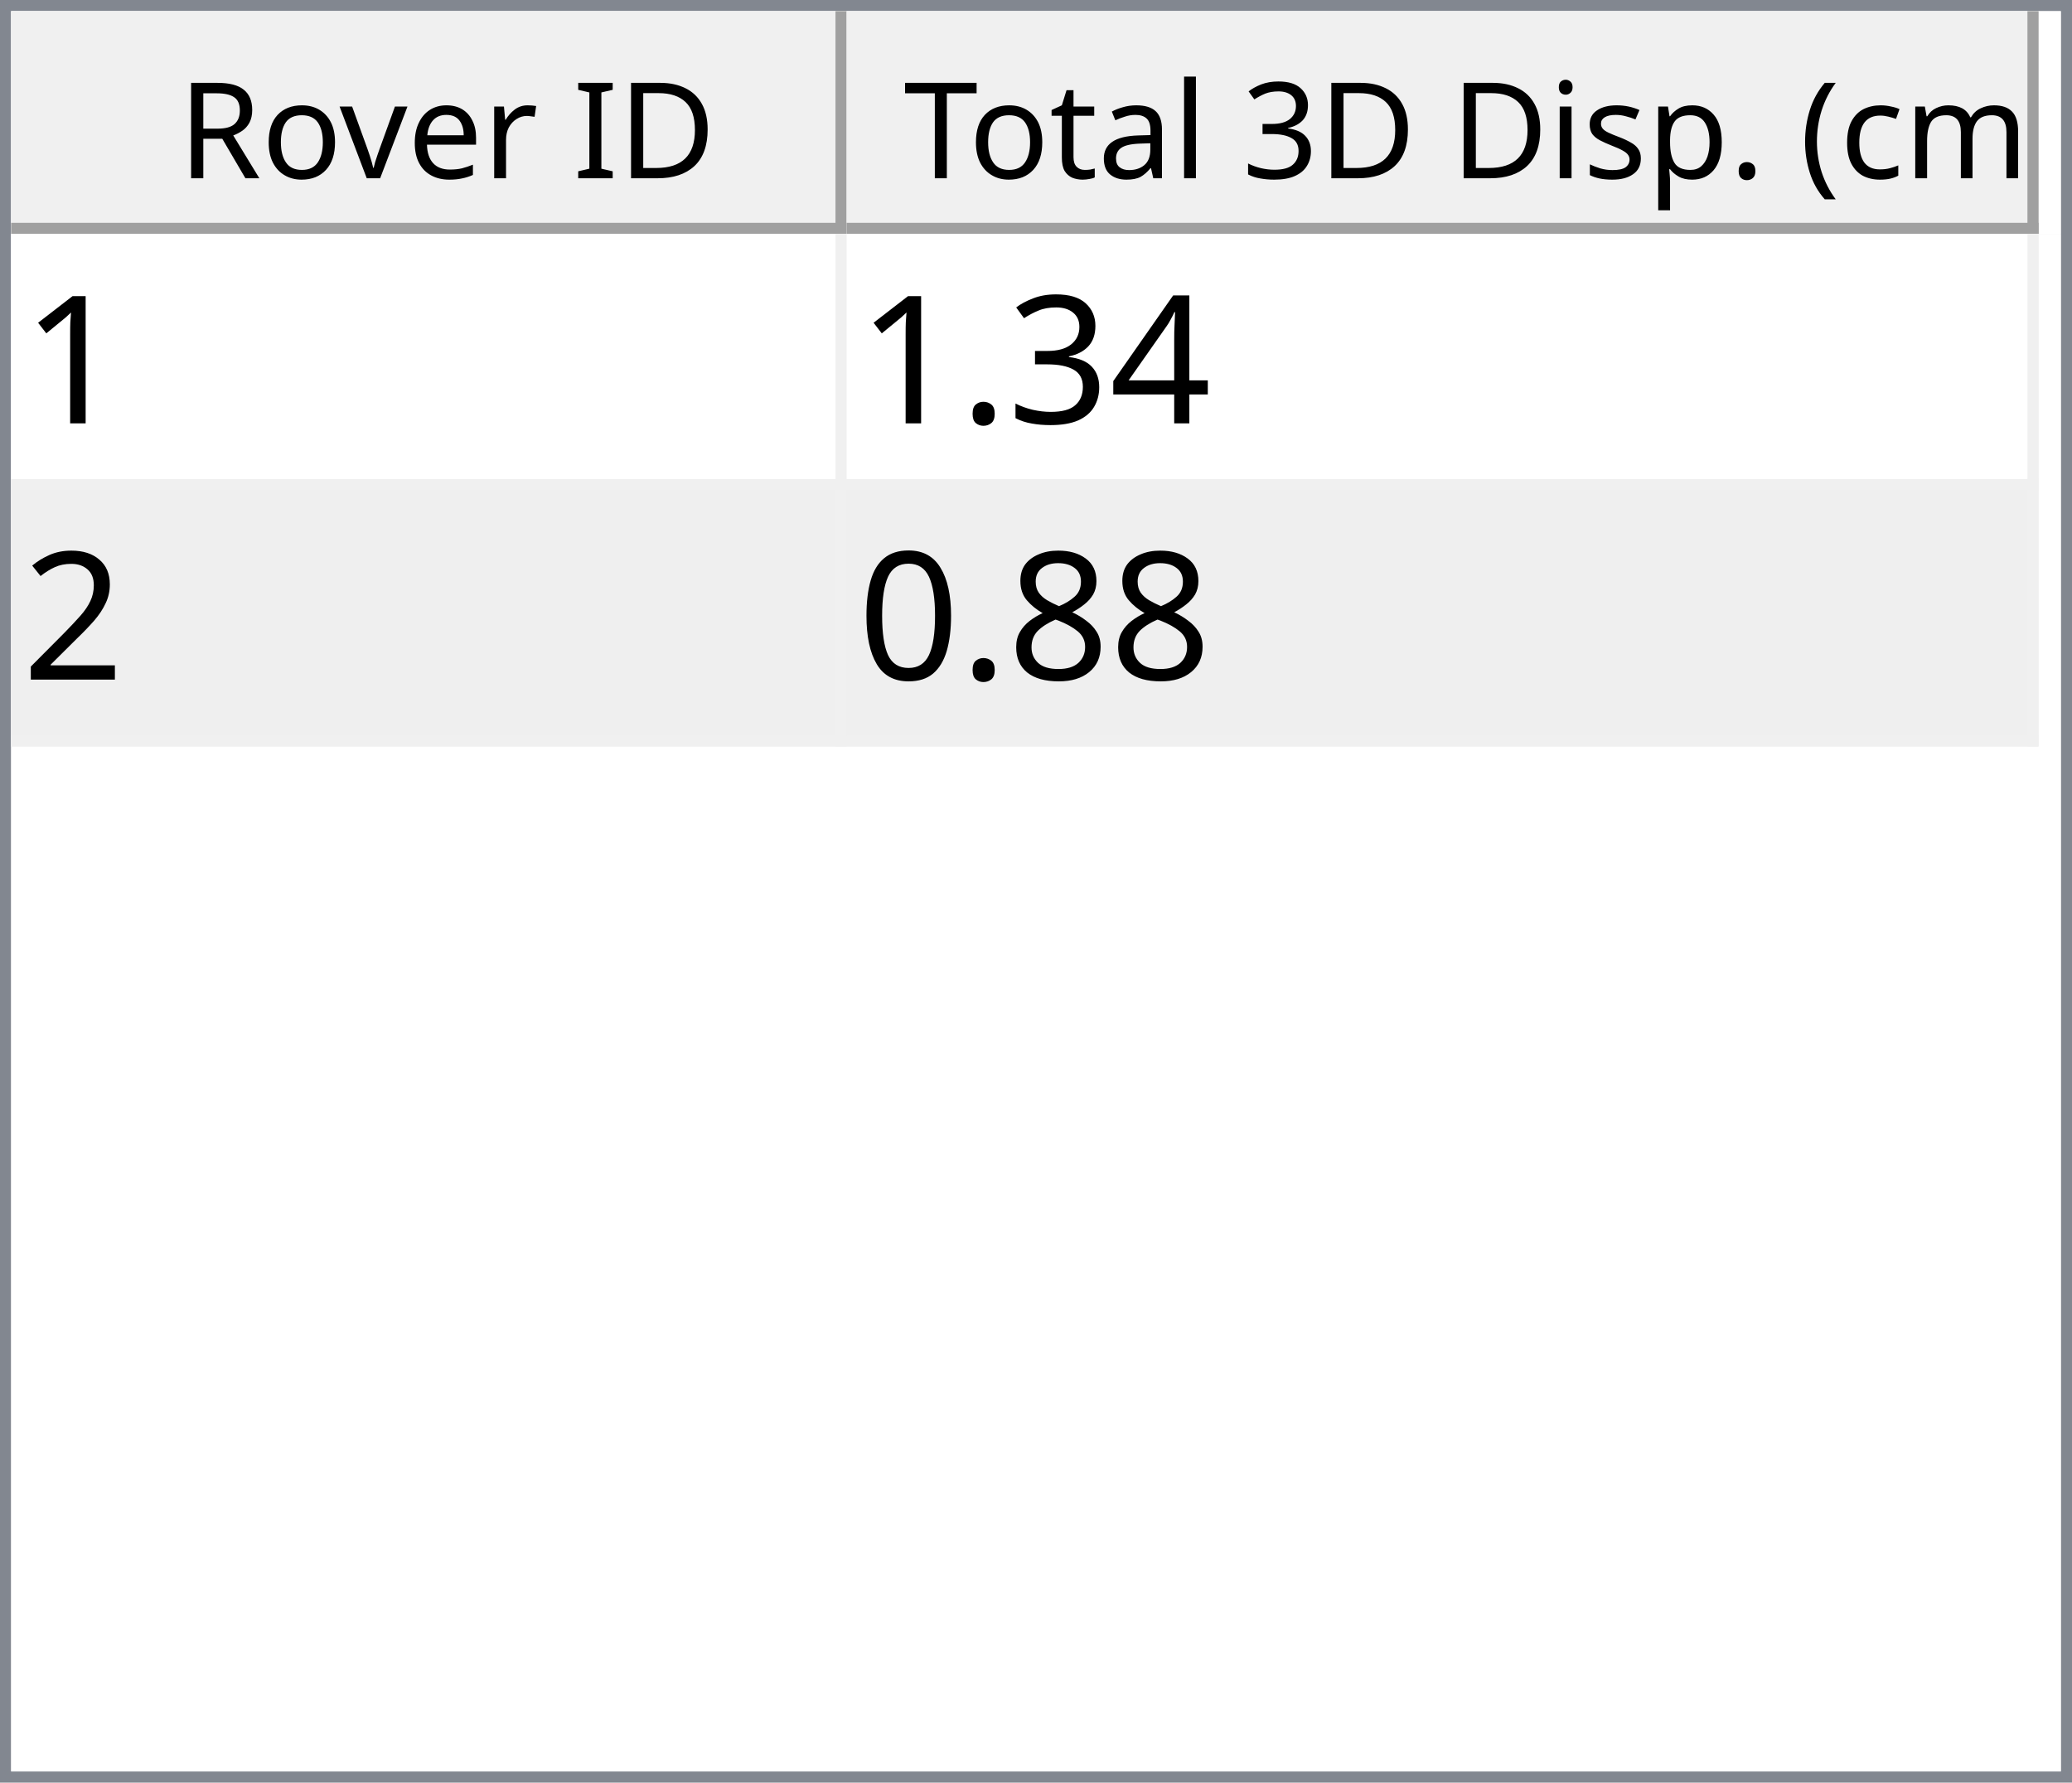
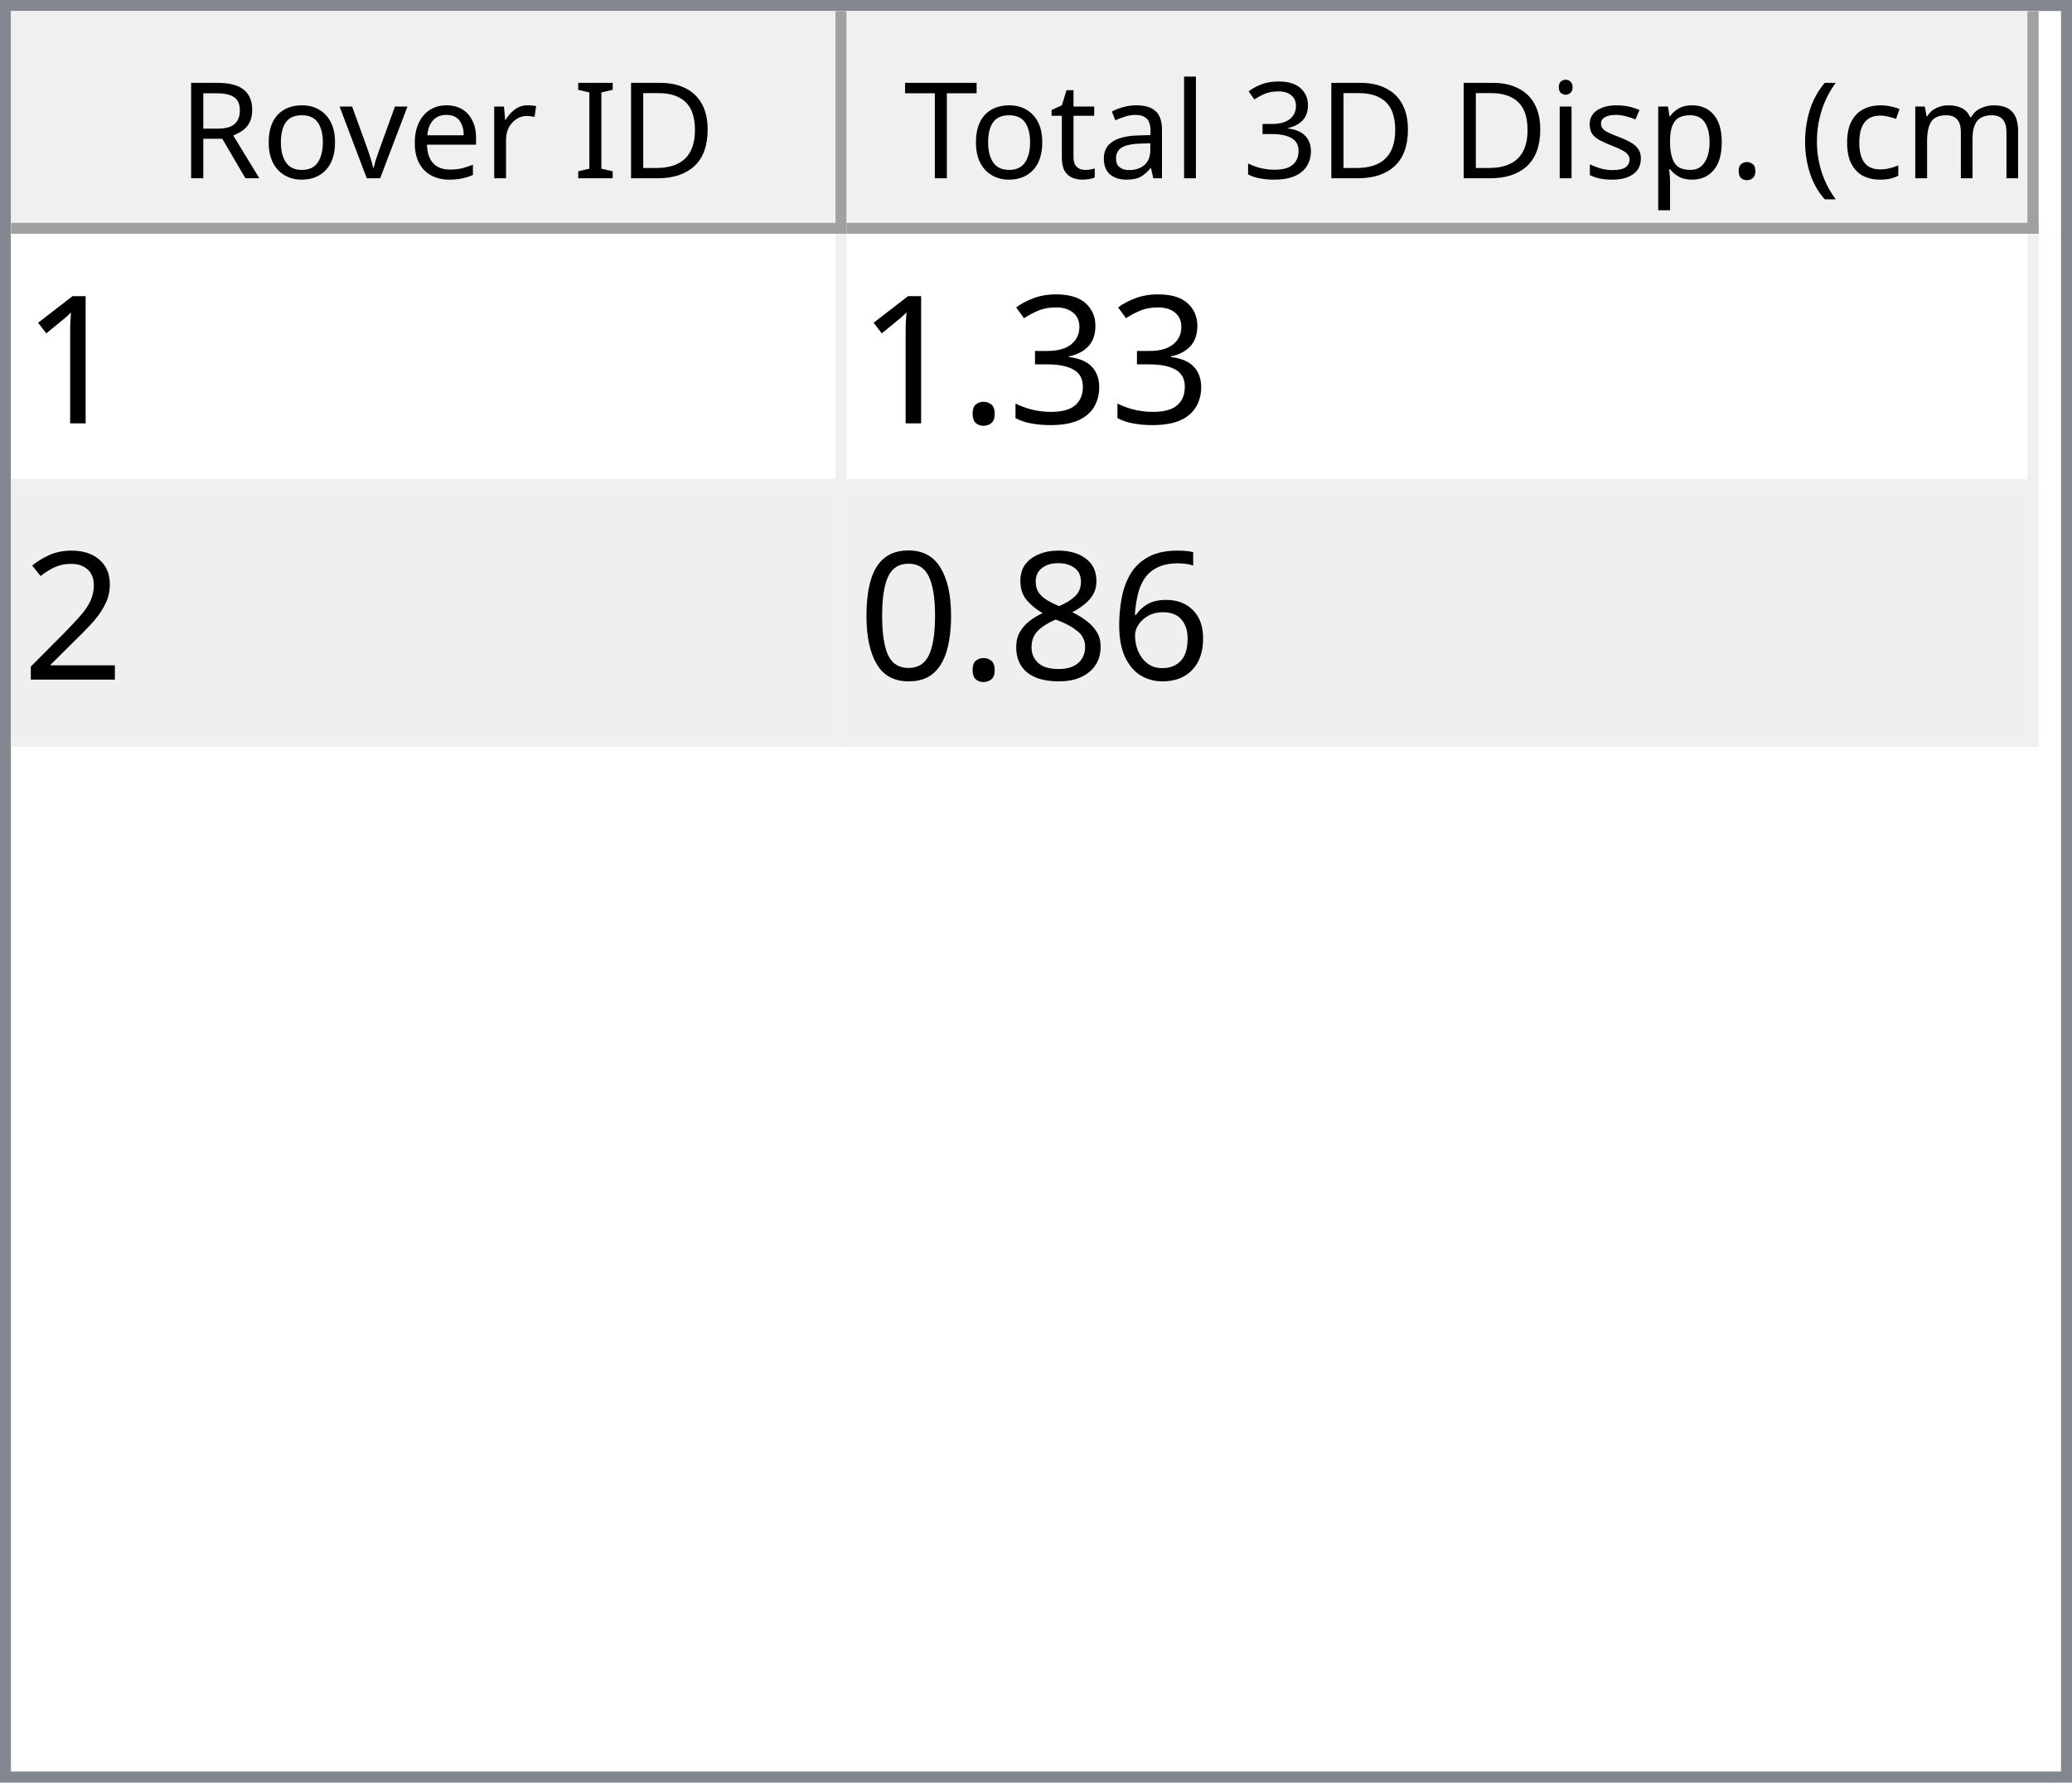
<svg xmlns="http://www.w3.org/2000/svg" style="fill-opacity:1; color-rendering:auto; color-interpolation:auto; text-rendering:auto; stroke:black; stroke-linecap:square; stroke-miterlimit:10; shape-rendering:auto; stroke-opacity:1; fill:black; stroke-dasharray:none; font-weight:normal; stroke-width:1; font-family:'Dialog'; font-style:normal; stroke-linejoin:miter; font-size:12px; stroke-dashoffset:0; image-rendering:auto;" width="186" height="160">
  <defs id="genericDefs" />
  <g>
    <defs id="defs1">
      <clipPath clipPathUnits="userSpaceOnUse" id="clipPath1">
        <path d="M0 0 L186 0 L186 160 L0 160 L0 0 Z" />
      </clipPath>
      <clipPath clipPathUnits="userSpaceOnUse" id="clipPath2">
        <path d="M0 0 L0 160 L186 160 L186 0 Z" />
      </clipPath>
      <clipPath clipPathUnits="userSpaceOnUse" id="clipPath3">
        <path d="M0 0 L0 20 L184 20 L184 0 Z" />
      </clipPath>
      <clipPath clipPathUnits="userSpaceOnUse" id="clipPath4">
        <path d="M0 0 L0 20 L75 20 L75 0 Z" />
      </clipPath>
      <clipPath clipPathUnits="userSpaceOnUse" id="clipPath5">
        <path d="M1 1 L1 19 L74 19 L74 1 Z" />
      </clipPath>
      <clipPath clipPathUnits="userSpaceOnUse" id="clipPath6">
        <path d="M0 0 L0 18 L73 18 L73 0 Z" />
      </clipPath>
      <clipPath clipPathUnits="userSpaceOnUse" id="clipPath7">
        <path d="M-0.5 -0.5 L-0.5 19.5 L74.5 19.5 L74.5 -0.5 Z" />
      </clipPath>
      <clipPath clipPathUnits="userSpaceOnUse" id="clipPath8">
        <path d="M0 0 L0 20 L107 20 L107 0 Z" />
      </clipPath>
      <clipPath clipPathUnits="userSpaceOnUse" id="clipPath9">
        <path d="M1 1 L1 19 L106 19 L106 1 Z" />
      </clipPath>
      <clipPath clipPathUnits="userSpaceOnUse" id="clipPath10">
        <path d="M0 0 L0 18 L105 18 L105 0 Z" />
      </clipPath>
      <clipPath clipPathUnits="userSpaceOnUse" id="clipPath11">
        <path d="M-0.5 -0.5 L-0.5 19.5 L106.5 19.5 L106.5 -0.5 Z" />
      </clipPath>
      <clipPath clipPathUnits="userSpaceOnUse" id="clipPath12">
        <path d="M0 0 L0 138 L184 138 L184 0 Z" />
      </clipPath>
      <clipPath clipPathUnits="userSpaceOnUse" id="clipPath13">
        <path d="M0 0 L0 46 L182 46 L182 0 Z" />
      </clipPath>
      <clipPath clipPathUnits="userSpaceOnUse" id="clipPath14">
        <path d="M-0.5 -0.5 L-0.5 45.5 L181.5 45.5 L181.5 -0.5 Z" />
      </clipPath>
      <clipPath clipPathUnits="userSpaceOnUse" id="clipPath15">
        <path d="M0 0 L0 22 L74 22 L74 0 Z" />
      </clipPath>
      <clipPath clipPathUnits="userSpaceOnUse" id="clipPath16">
        <path d="M0 0 L0 22 L106 22 L106 0 Z" />
      </clipPath>
      <font horiz-adv-x="64.551" id="font1">
        <font-face ascent="107.91" descent="25.098" units-per-em="100" style="font-style:normal; font-family:Segoe UI; font-weight:normal;" />
        <missing-glyph horiz-adv-x="64.551" d="M8.109 0 L8.109 68.266 L56.453 68.266 L56.453 0 L8.109 0 ZM15.328 7.234 L49.219 7.234 L49.219 61.031 L15.328 61.031 L15.328 7.234 Z" />
        <glyph unicode="D" horiz-adv-x="70.117" d="M9.188 0 L9.188 70.016 L28.516 70.016 Q65.531 70.016 65.531 35.891 Q65.531 19.672 55.25 9.836 Q44.969 0 27.734 0 L9.188 0 ZM17.391 62.594 L17.391 7.422 L27.828 7.422 Q41.609 7.422 49.273 14.797 Q56.938 22.172 56.938 35.688 Q56.938 62.594 28.328 62.594 L17.391 62.594 Z" />
        <glyph unicode="I" horiz-adv-x="26.611" d="M17.391 0 L9.188 0 L9.188 70.016 L17.391 70.016 L17.391 0 Z" />
        <glyph unicode=" " horiz-adv-x="27.393" d="" />
        <glyph unicode="r" horiz-adv-x="34.766" d="M34.188 41.891 Q32.078 43.5 28.125 43.5 Q23 43.5 19.555 38.672 Q16.109 33.844 16.109 25.484 L16.109 0 L8.109 0 L8.109 50 L16.109 50 L16.109 39.703 L16.312 39.703 Q18.016 44.969 21.531 47.922 Q25.047 50.875 29.391 50.875 Q32.516 50.875 34.188 50.203 L34.188 41.891 Z" />
        <glyph unicode="e" horiz-adv-x="52.295" d="M48.297 23 L12.984 23 Q13.188 14.656 17.484 10.109 Q21.781 5.562 29.297 5.562 Q37.75 5.562 44.828 11.141 L44.828 3.609 Q38.234 -1.172 27.391 -1.172 Q16.797 -1.172 10.742 5.641 Q4.688 12.453 4.688 24.812 Q4.688 36.469 11.305 43.82 Q17.922 51.172 27.734 51.172 Q37.547 51.172 42.922 44.828 Q48.297 38.484 48.297 27.203 L48.297 23 ZM40.094 29.781 Q40.047 36.719 36.75 40.578 Q33.453 44.438 27.594 44.438 Q21.922 44.438 17.969 40.383 Q14.016 36.328 13.094 29.781 L40.094 29.781 Z" />
        <glyph unicode="v" horiz-adv-x="47.9" d="M47.406 50 L27.484 0 L19.625 0 L0.688 50 L9.469 50 L22.172 13.672 Q23.578 9.672 23.922 6.688 L24.125 6.688 Q24.609 10.453 25.688 13.484 L38.969 50 L47.406 50 Z" />
        <glyph unicode="o" horiz-adv-x="58.594" d="M29 -1.172 Q17.922 -1.172 11.305 5.836 Q4.688 12.844 4.688 24.422 Q4.688 37.016 11.57 44.094 Q18.453 51.172 30.172 51.172 Q41.359 51.172 47.633 44.289 Q53.906 37.406 53.906 25.203 Q53.906 13.234 47.141 6.031 Q40.375 -1.172 29 -1.172 ZM29.594 44.438 Q21.875 44.438 17.383 39.188 Q12.891 33.938 12.891 24.703 Q12.891 15.828 17.43 10.695 Q21.969 5.562 29.594 5.562 Q37.359 5.562 41.531 10.594 Q45.703 15.625 45.703 24.906 Q45.703 34.281 41.531 39.359 Q37.359 44.438 29.594 44.438 Z" />
        <glyph unicode="R" horiz-adv-x="59.814" d="M59.375 0 L49.609 0 L37.891 19.625 Q36.281 22.359 34.766 24.289 Q33.25 26.219 31.664 27.438 Q30.078 28.656 28.25 29.219 Q26.422 29.781 24.125 29.781 L17.391 29.781 L17.391 0 L9.188 0 L9.188 70.016 L30.078 70.016 Q34.672 70.016 38.555 68.867 Q42.438 67.719 45.289 65.375 Q48.141 63.031 49.758 59.547 Q51.375 56.062 51.375 51.375 Q51.375 47.703 50.273 44.656 Q49.172 41.609 47.148 39.211 Q45.125 36.812 42.266 35.133 Q39.406 33.453 35.844 32.516 L35.844 32.328 Q37.594 31.547 38.891 30.547 Q40.188 29.547 41.359 28.18 Q42.531 26.812 43.68 25.078 Q44.828 23.344 46.234 21.047 L59.375 0 ZM17.391 62.594 L17.391 37.203 L28.516 37.203 Q31.594 37.203 34.203 38.133 Q36.812 39.062 38.719 40.797 Q40.625 42.531 41.703 45.047 Q42.781 47.562 42.781 50.688 Q42.781 56.297 39.141 59.445 Q35.5 62.594 28.609 62.594 L17.391 62.594 Z" />
        <glyph unicode=")" horiz-adv-x="30.176" d="M8.297 -15.922 L1.172 -15.922 Q16.406 2.344 16.406 26.812 Q16.406 51.469 1.078 70.016 L8.297 70.016 Q23.531 52.156 23.531 26.703 Q23.531 1.375 8.297 -15.922 Z" />
        <glyph unicode="m" horiz-adv-x="86.133" d="M79.109 0 L71.094 0 L71.094 28.719 Q71.094 37.016 68.531 40.727 Q65.969 44.438 59.906 44.438 Q54.781 44.438 51.195 39.75 Q47.609 35.062 47.609 28.516 L47.609 0 L39.594 0 L39.594 29.688 Q39.594 44.438 28.219 44.438 Q22.953 44.438 19.531 40.016 Q16.109 35.594 16.109 28.516 L16.109 0 L8.109 0 L8.109 50 L16.109 50 L16.109 42.094 L16.312 42.094 Q21.625 51.172 31.844 51.172 Q36.969 51.172 40.773 48.312 Q44.578 45.453 46 40.828 Q51.562 51.172 62.594 51.172 Q79.109 51.172 79.109 30.812 L79.109 0 Z" />
        <glyph unicode="c" horiz-adv-x="46.191" d="M42.188 2.297 Q36.422 -1.172 28.516 -1.172 Q17.828 -1.172 11.258 5.789 Q4.688 12.75 4.688 23.828 Q4.688 36.188 11.766 43.68 Q18.844 51.172 30.672 51.172 Q37.25 51.172 42.281 48.734 L42.281 40.531 Q36.719 44.438 30.375 44.438 Q22.703 44.438 17.797 38.945 Q12.891 33.453 12.891 24.516 Q12.891 15.719 17.508 10.641 Q22.125 5.562 29.891 5.562 Q36.422 5.562 42.188 9.906 L42.188 2.297 Z" />
        <glyph unicode="(" horiz-adv-x="30.176" d="M29.109 -15.922 L21.969 -15.922 Q6.844 1.375 6.844 26.703 Q6.844 52.156 21.969 70.016 L29.203 70.016 Q13.875 51.469 13.875 26.812 Q13.875 2.344 29.109 -15.922 Z" />
        <glyph unicode="." horiz-adv-x="21.68" d="M10.891 -1.078 Q8.641 -1.078 7.055 0.539 Q5.469 2.156 5.469 4.391 Q5.469 6.641 7.055 8.273 Q8.641 9.906 10.891 9.906 Q13.188 9.906 14.797 8.273 Q16.406 6.641 16.406 4.391 Q16.406 2.156 14.797 0.539 Q13.188 -1.078 10.891 -1.078 Z" />
        <glyph unicode="p" horiz-adv-x="58.789" d="M16.312 7.234 L16.109 7.234 L16.109 -23 L8.109 -23 L8.109 50 L16.109 50 L16.109 41.219 L16.312 41.219 Q22.219 51.172 33.594 51.172 Q43.266 51.172 48.688 44.461 Q54.109 37.75 54.109 26.469 Q54.109 13.922 48 6.375 Q41.891 -1.172 31.297 -1.172 Q21.578 -1.172 16.312 7.234 ZM16.109 27.391 L16.109 20.406 Q16.109 14.203 20.141 9.883 Q24.172 5.562 30.375 5.562 Q37.641 5.562 41.773 11.133 Q45.906 16.703 45.906 26.609 Q45.906 34.969 42.047 39.703 Q38.188 44.438 31.594 44.438 Q24.609 44.438 20.359 39.578 Q16.109 34.719 16.109 27.391 Z" />
        <glyph unicode="s" horiz-adv-x="42.432" d="M5.078 1.812 L5.078 10.406 Q11.625 5.562 19.484 5.562 Q30.031 5.562 30.031 12.594 Q30.031 14.594 29.125 15.992 Q28.219 17.391 26.68 18.461 Q25.141 19.531 23.07 20.383 Q21 21.234 18.609 22.172 Q15.281 23.484 12.766 24.828 Q10.25 26.172 8.57 27.859 Q6.891 29.547 6.031 31.695 Q5.172 33.844 5.172 36.719 Q5.172 40.234 6.789 42.945 Q8.406 45.656 11.086 47.484 Q13.766 49.312 17.211 50.242 Q20.656 51.172 24.312 51.172 Q30.812 51.172 35.938 48.922 L35.938 40.828 Q30.422 44.438 23.25 44.438 Q21 44.438 19.195 43.922 Q17.391 43.406 16.094 42.477 Q14.797 41.547 14.086 40.258 Q13.375 38.969 13.375 37.406 Q13.375 35.453 14.086 34.133 Q14.797 32.812 16.164 31.789 Q17.531 30.766 19.484 29.938 Q21.438 29.109 23.922 28.125 Q27.25 26.859 29.883 25.516 Q32.516 24.172 34.375 22.484 Q36.234 20.797 37.234 18.602 Q38.234 16.406 38.234 13.375 Q38.234 9.672 36.602 6.938 Q34.969 4.203 32.234 2.398 Q29.5 0.594 25.93 -0.289 Q22.359 -1.172 18.453 -1.172 Q10.75 -1.172 5.078 1.812 Z" />
        <glyph unicode="i" horiz-adv-x="24.219" d="M12.203 62.703 Q10.062 62.703 8.547 64.164 Q7.031 65.625 7.031 67.875 Q7.031 70.125 8.547 71.609 Q10.062 73.094 12.203 73.094 Q14.406 73.094 15.945 71.609 Q17.484 70.125 17.484 67.875 Q17.484 65.719 15.945 64.211 Q14.406 62.703 12.203 62.703 ZM16.109 0 L8.109 0 L8.109 50 L16.109 50 L16.109 0 Z" />
        <glyph unicode="3" horiz-adv-x="53.906" d="M46.531 19.828 Q46.531 15.094 44.75 11.211 Q42.969 7.328 39.719 4.57 Q36.469 1.812 31.93 0.297 Q27.391 -1.219 21.922 -1.219 Q11.922 -1.219 6 2.594 L6 11.188 Q13.094 5.609 22.219 5.609 Q25.875 5.609 28.828 6.539 Q31.781 7.469 33.906 9.227 Q36.031 10.984 37.18 13.477 Q38.328 15.969 38.328 19.094 Q38.328 32.812 18.797 32.812 L12.984 32.812 L12.984 39.594 L18.5 39.594 Q35.797 39.594 35.797 52.484 Q35.797 64.406 22.609 64.406 Q15.188 64.406 8.688 59.422 L8.688 67.188 Q15.375 71.188 24.609 71.188 Q29 71.188 32.57 69.969 Q36.141 68.75 38.68 66.555 Q41.219 64.359 42.609 61.281 Q44 58.203 44 54.5 Q44 40.672 30.031 36.719 L30.031 36.531 Q33.594 36.141 36.625 34.797 Q39.656 33.453 41.852 31.305 Q44.047 29.156 45.289 26.25 Q46.531 23.344 46.531 19.828 Z" />
        <glyph unicode="l" horiz-adv-x="24.219" d="M16.109 0 L8.109 0 L8.109 74.031 L16.109 74.031 L16.109 0 Z" />
        <glyph unicode="a" horiz-adv-x="50.879" d="M43.891 0 L35.891 0 L35.891 7.812 L35.688 7.812 Q30.469 -1.172 20.312 -1.172 Q12.844 -1.172 8.617 2.781 Q4.391 6.734 4.391 13.281 Q4.391 27.297 20.906 29.594 L35.891 31.688 Q35.891 44.438 25.594 44.438 Q16.547 44.438 9.281 38.281 L9.281 46.484 Q16.656 51.172 26.266 51.172 Q43.891 51.172 43.891 32.516 L43.891 0 ZM35.891 25.297 L23.828 23.641 Q18.266 22.859 15.43 20.875 Q12.594 18.891 12.594 13.875 Q12.594 10.203 15.211 7.883 Q17.828 5.562 22.172 5.562 Q28.125 5.562 32.008 9.742 Q35.891 13.922 35.891 20.312 L35.891 25.297 Z" />
        <glyph unicode="t" horiz-adv-x="33.887" d="M31.297 0.484 Q28.469 -1.078 23.828 -1.078 Q10.688 -1.078 10.688 13.578 L10.688 43.172 L2.094 43.172 L2.094 50 L10.688 50 L10.688 62.203 L18.703 64.797 L18.703 50 L31.297 50 L31.297 43.172 L18.703 43.172 L18.703 14.984 Q18.703 9.969 20.414 7.82 Q22.125 5.672 26.078 5.672 Q29.109 5.672 31.297 7.328 L31.297 0.484 Z" />
        <glyph unicode="T" horiz-adv-x="52.393" d="M50.594 62.594 L30.375 62.594 L30.375 0 L22.172 0 L22.172 62.594 L2 62.594 L2 70.016 L50.594 70.016 L50.594 62.594 Z" />
      </font>
      <font horiz-adv-x="75.0" id="font2">
        <font-face ascent="100.537" descent="21.973" units-per-em="100" style="font-style:normal; font-family:sans-serif; font-weight:normal;" />
        <missing-glyph horiz-adv-x="75.0" d="M12.5 0 L12.5 62.5 L62.5 62.5 L62.5 0 L12.5 0 ZM14.062 1.562 L60.938 1.562 L60.938 60.938 L14.062 60.938 L14.062 1.562 Z" />
        <glyph unicode="1" horiz-adv-x="55.615" d="M37.25 0 L28.469 0 L28.469 56 Q25.297 52.984 20.141 49.953 Q14.984 46.922 10.891 45.406 L10.891 53.906 Q18.266 57.375 23.781 62.305 Q29.297 67.234 31.594 71.875 L37.25 71.875 L37.25 0 Z" />
-         <glyph unicode="4" horiz-adv-x="55.615" d="M32.328 0 L32.328 17.141 L1.266 17.141 L1.266 25.203 L33.938 71.578 L41.109 71.578 L41.109 25.203 L50.781 25.203 L50.781 17.141 L41.109 17.141 L41.109 0 L32.328 0 ZM32.328 25.203 L32.328 57.469 L9.906 25.203 L32.328 25.203 Z" />
        <glyph unicode="3" horiz-adv-x="55.615" d="M4.203 18.891 L12.984 20.062 Q14.5 12.594 18.141 9.297 Q21.781 6 27 6 Q33.203 6 37.477 10.297 Q41.75 14.594 41.75 20.953 Q41.75 27 37.797 30.93 Q33.844 34.859 27.734 34.859 Q25.25 34.859 21.531 33.891 L22.516 41.609 Q23.391 41.5 23.922 41.5 Q29.547 41.5 34.039 44.43 Q38.531 47.359 38.531 53.469 Q38.531 58.297 35.258 61.477 Q31.984 64.656 26.812 64.656 Q21.688 64.656 18.266 61.43 Q14.844 58.203 13.875 51.766 L5.078 53.328 Q6.688 62.156 12.398 67.016 Q18.109 71.875 26.609 71.875 Q32.469 71.875 37.398 69.359 Q42.328 66.844 44.945 62.5 Q47.562 58.156 47.562 53.266 Q47.562 48.641 45.07 44.828 Q42.578 41.016 37.703 38.766 Q44.047 37.312 47.562 32.695 Q51.078 28.078 51.078 21.141 Q51.078 11.766 44.242 5.25 Q37.406 -1.266 26.953 -1.266 Q17.531 -1.266 11.305 4.352 Q5.078 9.969 4.203 18.891 Z" />
        <glyph unicode="." horiz-adv-x="27.783" d="M9.078 0 L9.078 10.016 L19.094 10.016 L19.094 0 L9.078 0 Z" />
        <glyph unicode="2" horiz-adv-x="55.615" d="M50.344 8.453 L50.344 0 L3.031 0 Q2.938 3.172 4.047 6.109 Q5.859 10.938 9.836 15.625 Q13.812 20.312 21.344 26.469 Q33.016 36.031 37.117 41.625 Q41.219 47.219 41.219 52.203 Q41.219 57.422 37.477 61.008 Q33.734 64.594 27.734 64.594 Q21.391 64.594 17.578 60.789 Q13.766 56.984 13.719 50.25 L4.688 51.172 Q5.609 61.281 11.664 66.578 Q17.719 71.875 27.938 71.875 Q38.234 71.875 44.242 66.164 Q50.25 60.453 50.25 52 Q50.25 47.703 48.492 43.555 Q46.734 39.406 42.656 34.812 Q38.578 30.219 29.109 22.219 Q21.188 15.578 18.945 13.211 Q16.703 10.844 15.234 8.453 L50.344 8.453 Z" />
+         <glyph unicode="6" horiz-adv-x="55.615" d="M49.75 54.047 L41.016 53.375 Q39.844 58.547 37.703 60.891 Q34.125 64.656 28.906 64.656 Q24.703 64.656 21.531 62.312 Q17.391 59.281 14.992 53.469 Q12.594 47.656 12.5 36.922 Q15.672 41.75 20.266 44.094 Q24.859 46.438 29.891 46.438 Q38.672 46.438 44.852 39.969 Q51.031 33.5 51.031 23.25 Q51.031 16.5 48.125 10.719 Q45.219 4.938 40.141 1.859 Q35.062 -1.219 28.609 -1.219 Q17.625 -1.219 10.695 6.859 Q3.766 14.938 3.766 33.5 Q3.766 54.25 11.422 63.672 Q18.109 71.875 29.438 71.875 Q37.891 71.875 43.289 67.141 Q48.688 62.406 49.75 54.047 ZM13.875 23.188 Q13.875 18.656 15.797 14.508 Q17.719 10.359 21.188 8.18 Q24.656 6 28.469 6 Q34.031 6 38.039 10.492 Q42.047 14.984 42.047 22.703 Q42.047 30.125 38.086 34.398 Q34.125 38.672 28.125 38.672 Q22.172 38.672 18.023 34.398 Q13.875 30.125 13.875 23.188 Z" />
        <glyph unicode="8" horiz-adv-x="55.615" d="M17.672 38.812 Q12.203 40.828 9.57 44.539 Q6.938 48.25 6.938 53.422 Q6.938 61.234 12.555 66.555 Q18.172 71.875 27.484 71.875 Q36.859 71.875 42.578 66.43 Q48.297 60.984 48.297 53.172 Q48.297 48.188 45.68 44.508 Q43.062 40.828 37.75 38.812 Q44.344 36.672 47.781 31.883 Q51.219 27.094 51.219 20.453 Q51.219 11.281 44.727 5.031 Q38.234 -1.219 27.641 -1.219 Q17.047 -1.219 10.547 5.055 Q4.047 11.328 4.047 20.703 Q4.047 27.688 7.594 32.398 Q11.141 37.109 17.672 38.812 ZM15.922 53.719 Q15.922 48.641 19.195 45.414 Q22.469 42.188 27.688 42.188 Q32.766 42.188 36.016 45.383 Q39.266 48.578 39.266 53.219 Q39.266 58.062 35.914 61.359 Q32.562 64.656 27.594 64.656 Q22.562 64.656 19.242 61.43 Q15.922 58.203 15.922 53.719 ZM13.094 20.656 Q13.094 16.891 14.875 13.375 Q16.656 9.859 20.172 7.93 Q23.688 6 27.734 6 Q34.031 6 38.133 10.055 Q42.234 14.109 42.234 20.359 Q42.234 26.703 38.016 30.859 Q33.797 35.016 27.438 35.016 Q21.234 35.016 17.164 30.914 Q13.094 26.812 13.094 20.656 Z" />
        <glyph unicode="0" horiz-adv-x="55.615" d="M4.156 35.297 Q4.156 48 6.766 55.742 Q9.375 63.484 14.523 67.68 Q19.672 71.875 27.484 71.875 Q33.25 71.875 37.594 69.555 Q41.938 67.234 44.773 62.867 Q47.609 58.5 49.219 52.227 Q50.828 45.953 50.828 35.297 Q50.828 22.703 48.242 14.969 Q45.656 7.234 40.508 3.008 Q35.359 -1.219 27.484 -1.219 Q17.141 -1.219 11.234 6.203 Q4.156 15.141 4.156 35.297 ZM13.188 35.297 Q13.188 17.672 17.312 11.836 Q21.438 6 27.484 6 Q33.547 6 37.672 11.859 Q41.797 17.719 41.797 35.297 Q41.797 52.984 37.672 58.789 Q33.547 64.594 27.391 64.594 Q21.344 64.594 17.719 59.469 Q13.188 52.938 13.188 35.297 Z" />
      </font>
    </defs>
    <g style="fill:white; stroke:white;">
      <rect x="0" y="0" width="186" style="clip-path:url(#clipPath1); stroke:none;" height="160" />
    </g>
    <g style="fill:white; text-rendering:optimizeSpeed; color-rendering:optimizeSpeed; image-rendering:optimizeSpeed; shape-rendering:crispEdges; stroke:white; color-interpolation:sRGB;">
      <rect x="0" width="186" height="160" y="0" style="stroke:none;" />
      <path style="stroke:none;" d="M0 160 L186 160 L186 0 L0 0 Z" />
    </g>
    <g style="fill:rgb(240,240,240); font-family:'Segoe UI'; stroke:rgb(240,240,240);">
      <rect x="0" y="0" width="186" style="clip-path:url(#clipPath2); stroke:none;" height="160" />
    </g>
    <g style="fill:rgb(130,135,144); font-family:'Segoe UI'; stroke:rgb(130,135,144);">
      <path d="M0 0 L186 0 L186 160 L0 160 L0 0 ZM1 1 L185 1 L185 159 L1 159 L1 1 Z" style="fill-rule:evenodd; clip-path:url(#clipPath2); stroke:none;" />
    </g>
    <g style="fill:white; font-family:'Segoe UI'; stroke:white;" transform="translate(1,1)">
      <rect x="0" y="0" width="184" style="clip-path:url(#clipPath3); stroke:none;" height="20" />
    </g>
    <g style="fill:rgb(240,240,240); font-family:'Segoe UI'; stroke:rgb(240,240,240);" transform="translate(1,1)">
      <rect x="0" y="0" width="75" style="clip-path:url(#clipPath4); stroke:none;" height="20" />
    </g>
    <g style="font-family:'Segoe UI';" transform="translate(2,2)">
      <text x="14" xml:space="preserve" y="14" style="clip-path:url(#clipPath6); stroke:none;">Rover ID</text>
    </g>
    <g style="fill:rgb(160,160,160); font-family:'Segoe UI'; stroke:rgb(160,160,160); stroke-linejoin:bevel;" transform="translate(1.5,1.5)">
      <line x1="74" x2="74" y1="0" style="fill:none; clip-path:url(#clipPath7);" y2="19" />
    </g>
    <g style="fill:rgb(160,160,160); font-family:'Segoe UI'; stroke:rgb(160,160,160); stroke-linejoin:bevel;" transform="matrix(1,0,0,1,1,1) translate(0.5,0.5)">
      <line x1="0" x2="74" y1="19" style="fill:none; clip-path:url(#clipPath7);" y2="19" />
    </g>
    <g style="fill:rgb(240,240,240); font-family:'Segoe UI'; stroke:rgb(240,240,240);" transform="translate(76,1)">
      <rect x="0" y="0" width="107" style="clip-path:url(#clipPath8); stroke:none;" height="20" />
    </g>
    <g style="font-family:'Segoe UI';" transform="translate(77,2)">
      <text x="1" xml:space="preserve" y="14" style="clip-path:url(#clipPath10); stroke:none;"> Total 3D Disp. (cm)</text>
    </g>
    <g style="fill:rgb(160,160,160); font-family:'Segoe UI'; stroke:rgb(160,160,160); stroke-linejoin:bevel;" transform="translate(76.5,1.5)">
      <line x1="106" x2="106" y1="0" style="fill:none; clip-path:url(#clipPath11);" y2="19" />
    </g>
    <g style="fill:rgb(160,160,160); font-family:'Segoe UI'; stroke:rgb(160,160,160); stroke-linejoin:bevel;" transform="matrix(1,0,0,1,76,1) translate(0.5,0.5)">
      <line x1="0" x2="106" y1="19" style="fill:none; clip-path:url(#clipPath11);" y2="19" />
    </g>
    <g style="fill:white; font-family:'Segoe UI'; stroke:white;" transform="translate(1,21)">
      <rect x="0" y="0" width="184" style="clip-path:url(#clipPath12); stroke:none;" height="138" />
    </g>
    <g style="fill:rgb(240,240,240); font-size:16px; font-family:sans-serif; stroke:rgb(240,240,240);" transform="translate(1,21)">
      <rect x="0" y="0" width="182" style="clip-path:url(#clipPath13); stroke:none;" height="46" />
      <line transform="translate(0.5,0.5)" x1="0" x2="181" y1="22" style="clip-path:url(#clipPath14); fill:none; stroke-linejoin:bevel;" y2="22" />
    </g>
    <g transform="matrix(1,0,0,1,1,21) translate(0.5,0.5)" style="fill:rgb(240,240,240); font-size:16px; font-family:sans-serif; stroke:rgb(240,240,240); stroke-linejoin:bevel;">
      <line x1="0" x2="181" y1="45" style="fill:none; clip-path:url(#clipPath14);" y2="45" />
    </g>
    <g transform="matrix(1,0,0,1,1,21) translate(0.5,0.5)" style="fill:rgb(240,240,240); font-size:16px; font-family:sans-serif; stroke:rgb(240,240,240); stroke-linejoin:bevel;">
      <line x1="74" x2="74" y1="0" style="fill:none; clip-path:url(#clipPath14);" y2="45" />
    </g>
    <g transform="matrix(1,0,0,1,1,21) translate(0.5,0.5)" style="fill:rgb(240,240,240); font-size:16px; font-family:sans-serif; stroke:rgb(240,240,240); stroke-linejoin:bevel;">
      <line x1="181" x2="181" y1="0" style="fill:none; clip-path:url(#clipPath14);" y2="45" />
    </g>
    <g style="fill:white; font-size:16px; font-family:sans-serif; stroke:white;" transform="matrix(1,0,0,1,1,21)">
      <rect x="0" y="0" width="74" style="clip-path:url(#clipPath15); stroke:none;" height="22" />
      <text x="1" y="17" style="fill:black; clip-path:url(#clipPath15); stroke:none;" xml:space="preserve">1</text>
    </g>
    <g style="fill:white; font-size:16px; font-family:sans-serif; stroke:white;" transform="matrix(1,0,0,1,1,21) translate(75,0)">
      <rect x="0" y="0" width="106" style="clip-path:url(#clipPath16); stroke:none;" height="22" />
-       <text x="1" y="17" style="fill:black; clip-path:url(#clipPath16); stroke:none;" xml:space="preserve">1.34</text>
+       <text x="1" y="17" style="fill:black; clip-path:url(#clipPath16); stroke:none;" xml:space="preserve">1.33</text>
    </g>
    <g style="fill:rgb(239,239,239); font-size:16px; font-family:sans-serif; stroke:rgb(239,239,239);" transform="matrix(1,0,0,1,1,21) translate(0,23)">
      <rect x="0" y="0" width="74" style="clip-path:url(#clipPath15); stroke:none;" height="22" />
      <text x="1" y="17" style="fill:black; clip-path:url(#clipPath15); stroke:none;" xml:space="preserve">2</text>
    </g>
    <g style="fill:rgb(239,239,239); font-size:16px; font-family:sans-serif; stroke:rgb(239,239,239);" transform="matrix(1,0,0,1,1,21) translate(75,23)">
      <rect x="0" y="0" width="106" style="clip-path:url(#clipPath16); stroke:none;" height="22" />
-       <text x="1" y="17" style="fill:black; clip-path:url(#clipPath16); stroke:none;" xml:space="preserve">0.88</text>
+       <text x="1" y="17" style="fill:black; clip-path:url(#clipPath16); stroke:none;" xml:space="preserve">0.86</text>
    </g>
  </g>
</svg>
